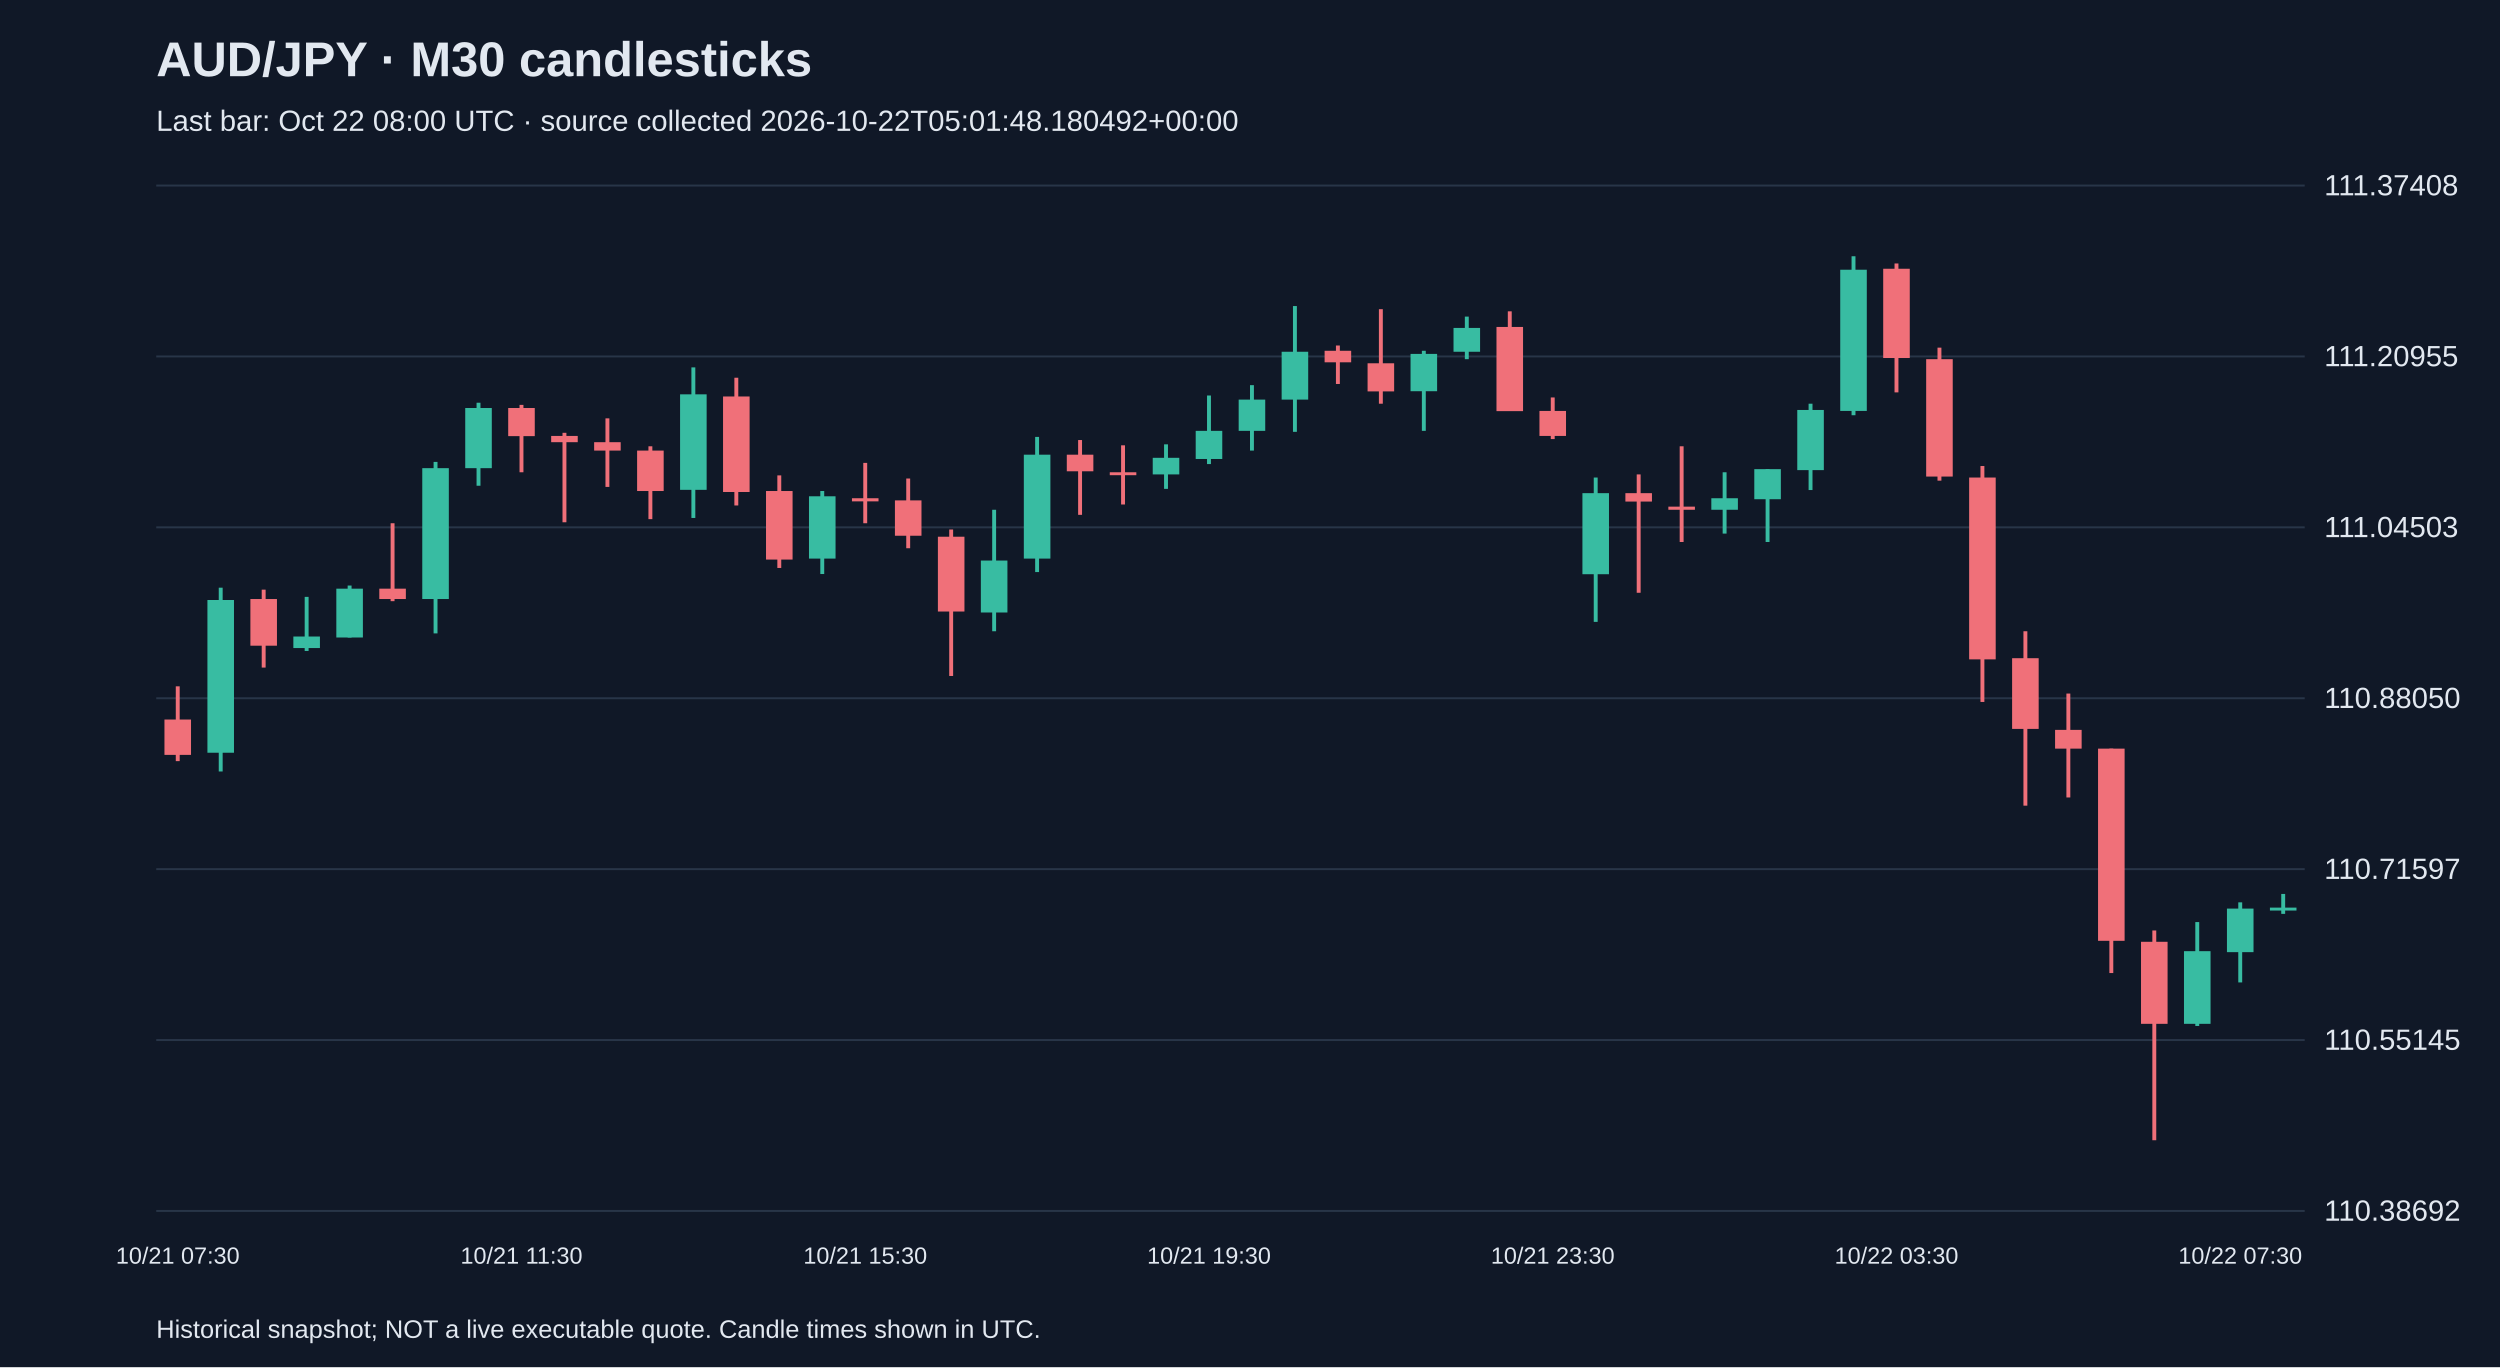
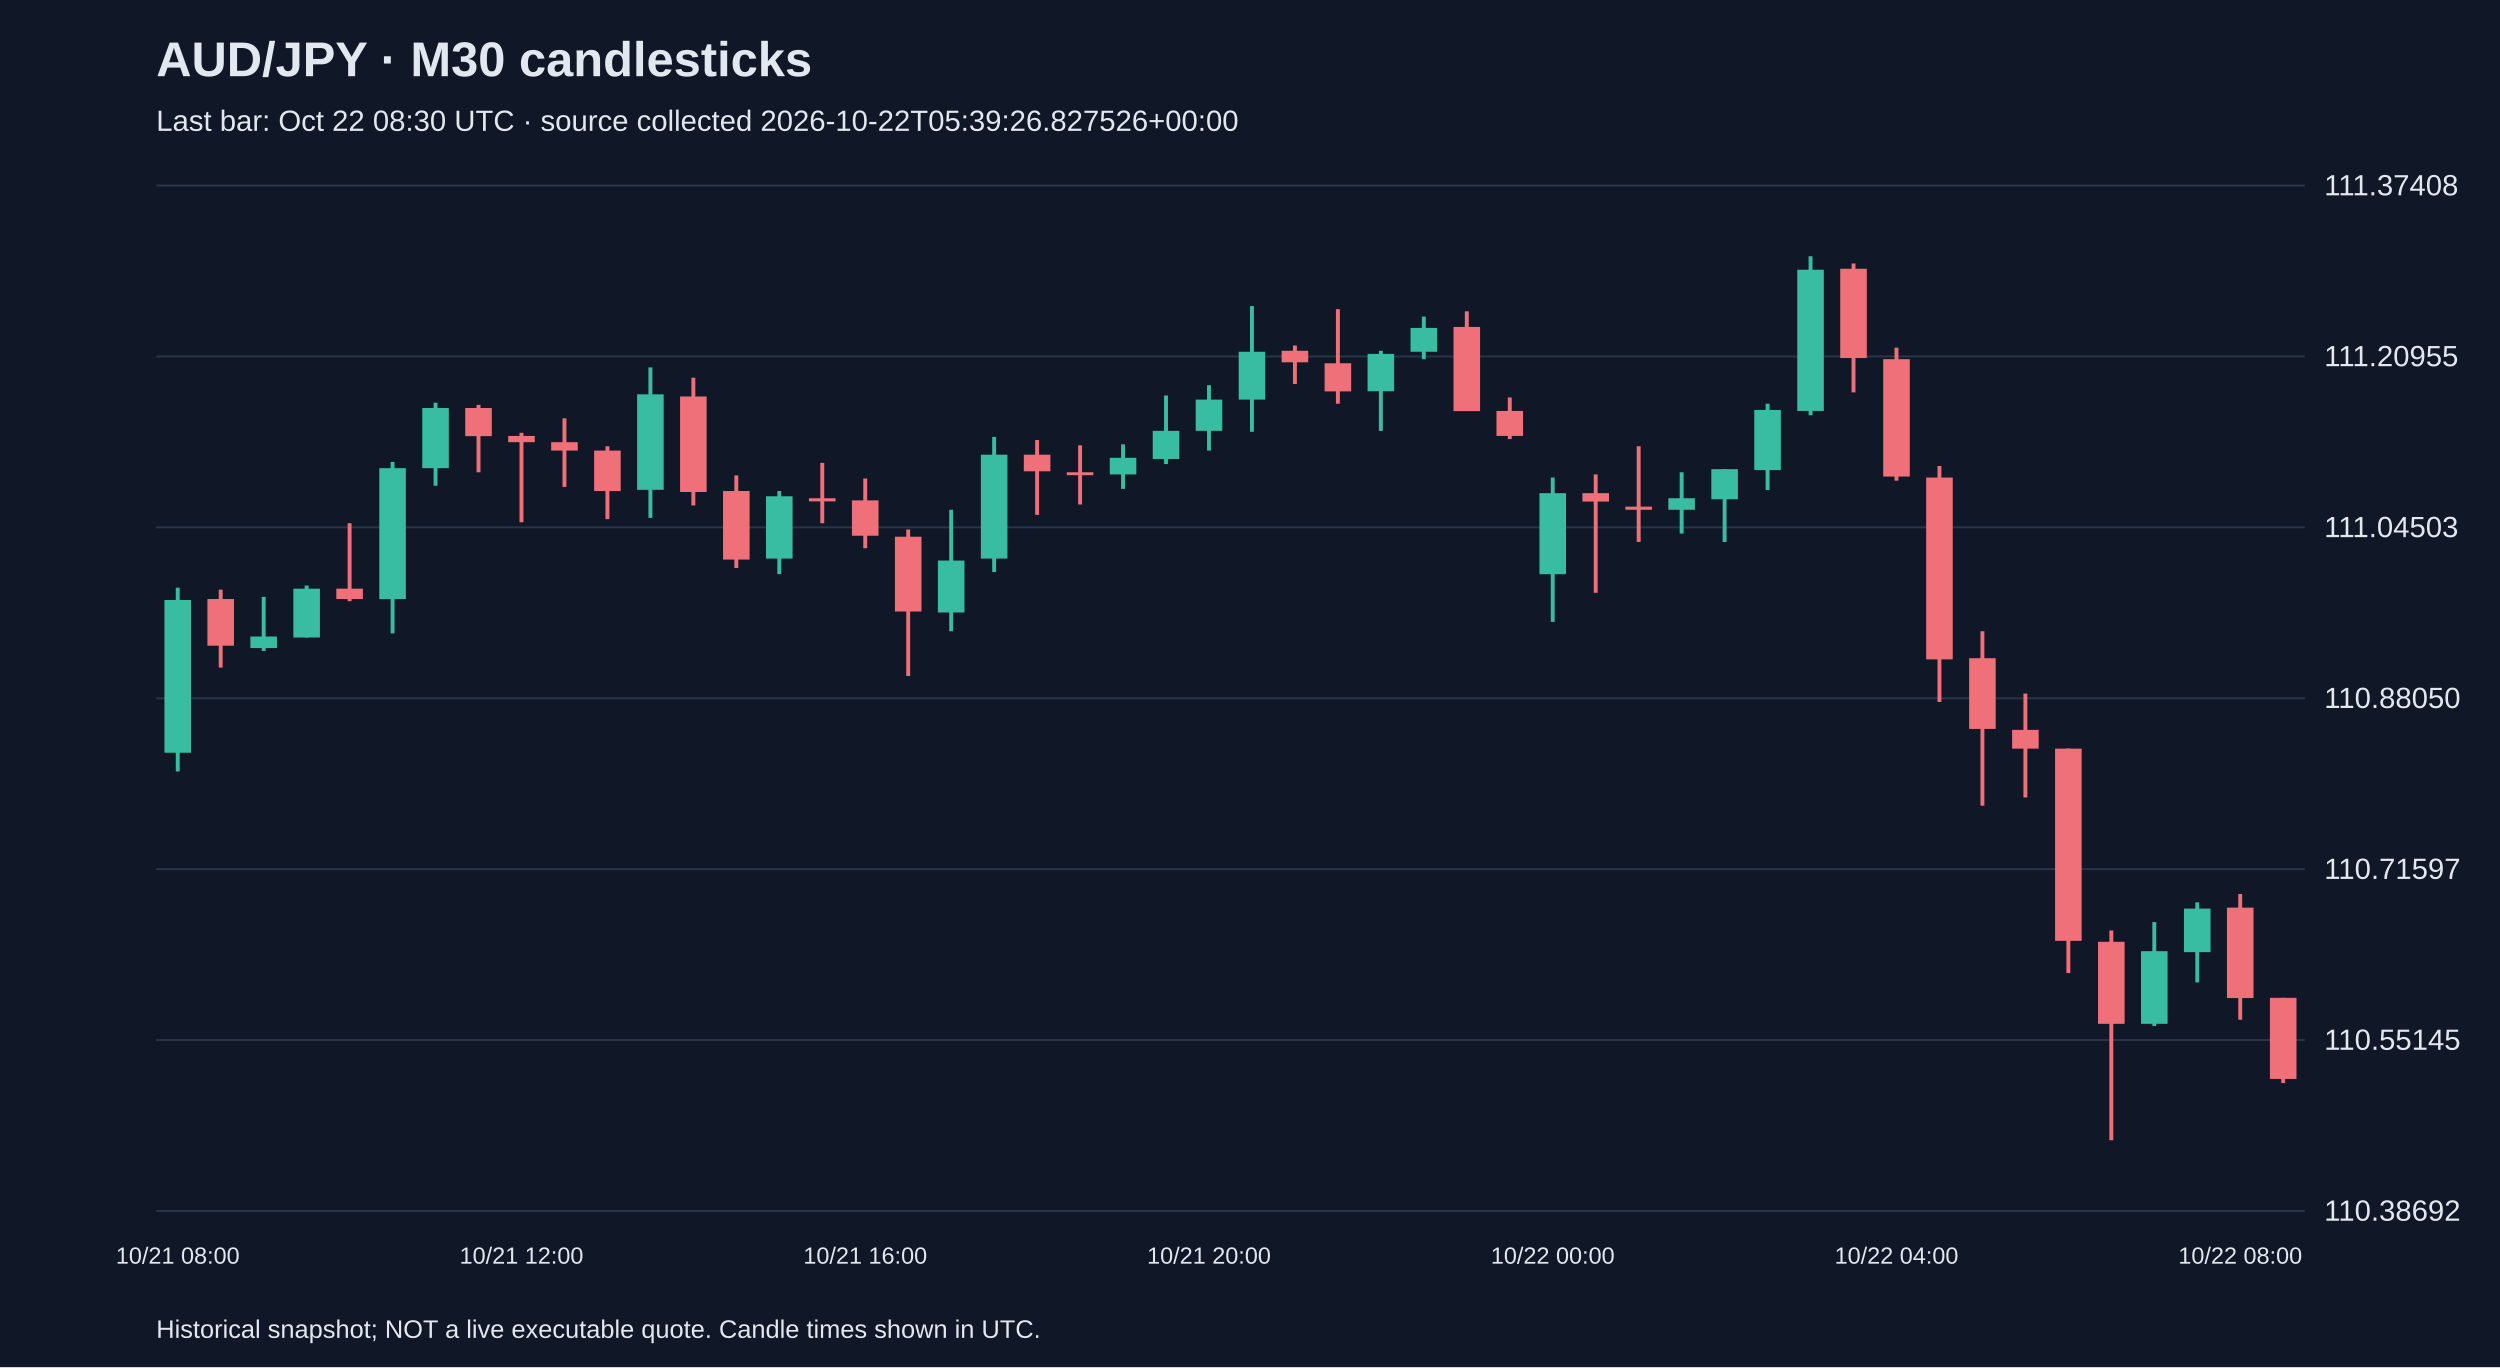
<svg xmlns="http://www.w3.org/2000/svg" viewBox="0 0 1280 700">
  <rect width="100%" height="100%" fill="#101827" />
  <style>text{font-family:Arial,sans-serif;fill:#e2e8f0}</style>
  <text x="80" y="39" font-size="25" font-weight="bold">AUD/JPY · M30 candlesticks</text>
-   <text x="80" y="67" font-size="15" fill="#a6b1c5">Last bar: Oct 22 08:00 UTC · source collected 2026-10-22T05:01:48.180492+00:00</text>
+   <text x="80" y="67" font-size="15" fill="#a6b1c5">Last bar: Oct 22 08:30 UTC · source collected 2026-10-22T05:39:26.827526+00:00</text>
  <line x1="80" y1="620.0" x2="1180" y2="620.0" stroke="#283548" />
  <text x="1190" y="625.0" font-size="15">110.38692</text>
  <line x1="80" y1="532.5" x2="1180" y2="532.5" stroke="#283548" />
  <text x="1190" y="537.5" font-size="15">110.55145</text>
  <line x1="80" y1="445.0" x2="1180" y2="445.0" stroke="#283548" />
  <text x="1190" y="450.0" font-size="15">110.71597</text>
  <line x1="80" y1="357.5" x2="1180" y2="357.5" stroke="#283548" />
  <text x="1190" y="362.5" font-size="15">110.88050</text>
  <line x1="80" y1="270.0" x2="1180" y2="270.0" stroke="#283548" />
  <text x="1190" y="275.0" font-size="15">111.04503</text>
  <line x1="80" y1="182.5" x2="1180" y2="182.5" stroke="#283548" />
  <text x="1190" y="187.5" font-size="15">111.20955</text>
  <line x1="80" y1="95.0" x2="1180" y2="95.0" stroke="#283548" />
  <text x="1190" y="100.0" font-size="15">111.37408</text>
-   <line x1="91.0" y1="351.4" x2="91.0" y2="389.7" stroke="#f07079" stroke-width="2" />
-   <rect x="84.2" y="368.4" width="13.6" height="18.1" fill="#f07079" />
-   <text x="91.0" y="647" text-anchor="middle" font-size="12">10/21 07:30</text>
-   <line x1="113.0" y1="300.9" x2="113.0" y2="395.0" stroke="#38bca2" stroke-width="2" />
-   <rect x="106.2" y="307.2" width="13.6" height="78.2" fill="#38bca2" />
-   <line x1="135.0" y1="301.9" x2="135.0" y2="341.8" stroke="#f07079" stroke-width="2" />
-   <rect x="128.2" y="306.7" width="13.6" height="23.9" fill="#f07079" />
-   <line x1="157.0" y1="305.6" x2="157.0" y2="333.3" stroke="#38bca2" stroke-width="2" />
-   <rect x="150.2" y="325.9" width="13.6" height="5.9" fill="#38bca2" />
-   <line x1="179.0" y1="299.8" x2="179.0" y2="326.4" stroke="#38bca2" stroke-width="2" />
-   <rect x="172.2" y="301.4" width="13.6" height="25.0" fill="#38bca2" />
-   <line x1="201.0" y1="267.9" x2="201.0" y2="307.8" stroke="#f07079" stroke-width="2" />
-   <rect x="194.2" y="301.4" width="13.6" height="5.3" fill="#f07079" />
-   <line x1="223.0" y1="236.5" x2="223.0" y2="324.3" stroke="#38bca2" stroke-width="2" />
-   <rect x="216.2" y="239.7" width="13.6" height="67.0" fill="#38bca2" />
-   <line x1="245.0" y1="206.2" x2="245.0" y2="248.7" stroke="#38bca2" stroke-width="2" />
-   <rect x="238.2" y="208.9" width="13.6" height="30.8" fill="#38bca2" />
-   <line x1="267.0" y1="207.3" x2="267.0" y2="241.8" stroke="#f07079" stroke-width="2" />
-   <rect x="260.2" y="208.9" width="13.6" height="14.4" fill="#f07079" />
-   <text x="267.0" y="647" text-anchor="middle" font-size="12">10/21 11:30</text>
-   <line x1="289.0" y1="221.6" x2="289.0" y2="267.4" stroke="#f07079" stroke-width="2" />
-   <rect x="282.2" y="223.2" width="13.6" height="3.2" fill="#f07079" />
-   <line x1="311.0" y1="214.2" x2="311.0" y2="249.3" stroke="#f07079" stroke-width="2" />
-   <rect x="304.2" y="226.4" width="13.6" height="4.3" fill="#f07079" />
-   <line x1="333.0" y1="228.5" x2="333.0" y2="265.8" stroke="#f07079" stroke-width="2" />
-   <rect x="326.2" y="230.7" width="13.6" height="20.7" fill="#f07079" />
-   <line x1="355.0" y1="188.1" x2="355.0" y2="265.2" stroke="#38bca2" stroke-width="2" />
-   <rect x="348.2" y="201.9" width="13.6" height="48.9" fill="#38bca2" />
-   <line x1="377.0" y1="193.4" x2="377.0" y2="258.8" stroke="#f07079" stroke-width="2" />
-   <rect x="370.2" y="203.0" width="13.6" height="48.9" fill="#f07079" />
-   <line x1="399.0" y1="243.4" x2="399.0" y2="290.8" stroke="#f07079" stroke-width="2" />
-   <rect x="392.2" y="251.4" width="13.6" height="35.1" fill="#f07079" />
-   <line x1="421.0" y1="251.4" x2="421.0" y2="293.9" stroke="#38bca2" stroke-width="2" />
-   <rect x="414.2" y="254.1" width="13.6" height="31.9" fill="#38bca2" />
-   <line x1="443.0" y1="237.0" x2="443.0" y2="267.9" stroke="#f07079" stroke-width="2" />
-   <rect x="436.2" y="255.1" width="13.6" height="1.6" fill="#f07079" />
-   <text x="443.0" y="647" text-anchor="middle" font-size="12">10/21 15:30</text>
-   <line x1="465.0" y1="245.0" x2="465.0" y2="280.7" stroke="#f07079" stroke-width="2" />
-   <rect x="458.2" y="256.2" width="13.6" height="18.1" fill="#f07079" />
-   <line x1="487.0" y1="271.1" x2="487.0" y2="346.1" stroke="#f07079" stroke-width="2" />
-   <rect x="480.2" y="274.8" width="13.6" height="38.3" fill="#f07079" />
-   <line x1="509.0" y1="261.0" x2="509.0" y2="323.2" stroke="#38bca2" stroke-width="2" />
-   <rect x="502.2" y="287.0" width="13.6" height="26.6" fill="#38bca2" />
-   <line x1="531.0" y1="223.7" x2="531.0" y2="292.9" stroke="#38bca2" stroke-width="2" />
-   <rect x="524.2" y="232.8" width="13.6" height="53.2" fill="#38bca2" />
-   <line x1="553.0" y1="225.3" x2="553.0" y2="263.6" stroke="#f07079" stroke-width="2" />
-   <rect x="546.2" y="232.8" width="13.6" height="8.5" fill="#f07079" />
-   <line x1="575.0" y1="228.0" x2="575.0" y2="258.3" stroke="#f07079" stroke-width="2" />
-   <rect x="568.2" y="241.8" width="13.6" height="1.5" fill="#f07079" />
-   <line x1="597.0" y1="227.5" x2="597.0" y2="250.3" stroke="#38bca2" stroke-width="2" />
-   <rect x="590.2" y="234.4" width="13.6" height="8.5" fill="#38bca2" />
-   <line x1="619.0" y1="202.5" x2="619.0" y2="237.6" stroke="#38bca2" stroke-width="2" />
-   <rect x="612.2" y="220.6" width="13.6" height="14.4" fill="#38bca2" />
-   <text x="619.0" y="647" text-anchor="middle" font-size="12">10/21 19:30</text>
-   <line x1="641.0" y1="197.2" x2="641.0" y2="230.7" stroke="#38bca2" stroke-width="2" />
-   <rect x="634.2" y="204.6" width="13.6" height="16.0" fill="#38bca2" />
-   <line x1="663.0" y1="156.7" x2="663.0" y2="221.1" stroke="#38bca2" stroke-width="2" />
-   <rect x="656.2" y="180.1" width="13.6" height="24.5" fill="#38bca2" />
-   <line x1="685.0" y1="176.9" x2="685.0" y2="196.6" stroke="#f07079" stroke-width="2" />
-   <rect x="678.2" y="179.6" width="13.6" height="5.9" fill="#f07079" />
-   <line x1="707.0" y1="158.3" x2="707.0" y2="206.7" stroke="#f07079" stroke-width="2" />
-   <rect x="700.2" y="186.0" width="13.6" height="14.4" fill="#f07079" />
-   <line x1="729.0" y1="179.6" x2="729.0" y2="220.6" stroke="#38bca2" stroke-width="2" />
-   <rect x="722.2" y="181.2" width="13.6" height="19.1" fill="#38bca2" />
-   <line x1="751.0" y1="162.1" x2="751.0" y2="183.9" stroke="#38bca2" stroke-width="2" />
-   <rect x="744.2" y="167.9" width="13.6" height="12.2" fill="#38bca2" />
-   <line x1="773.0" y1="159.4" x2="773.0" y2="210.4" stroke="#f07079" stroke-width="2" />
-   <rect x="766.2" y="167.4" width="13.6" height="43.1" fill="#f07079" />
-   <line x1="795.0" y1="203.5" x2="795.0" y2="224.8" stroke="#f07079" stroke-width="2" />
-   <rect x="788.2" y="210.4" width="13.6" height="12.8" fill="#f07079" />
-   <text x="795.0" y="647" text-anchor="middle" font-size="12">10/21 23:30</text>
-   <line x1="817.0" y1="244.5" x2="817.0" y2="318.4" stroke="#38bca2" stroke-width="2" />
-   <rect x="810.2" y="252.5" width="13.6" height="41.5" fill="#38bca2" />
-   <line x1="839.0" y1="242.9" x2="839.0" y2="303.5" stroke="#f07079" stroke-width="2" />
-   <rect x="832.2" y="252.5" width="13.6" height="4.3" fill="#f07079" />
-   <line x1="861.0" y1="228.5" x2="861.0" y2="277.5" stroke="#f07079" stroke-width="2" />
-   <rect x="854.2" y="259.4" width="13.6" height="1.6" fill="#f07079" />
-   <line x1="883.0" y1="241.8" x2="883.0" y2="273.2" stroke="#38bca2" stroke-width="2" />
-   <rect x="876.2" y="255.1" width="13.6" height="5.9" fill="#38bca2" />
-   <line x1="905.0" y1="240.2" x2="905.0" y2="277.5" stroke="#38bca2" stroke-width="2" />
-   <rect x="898.2" y="240.2" width="13.6" height="15.4" fill="#38bca2" />
-   <line x1="927.0" y1="206.7" x2="927.0" y2="250.9" stroke="#38bca2" stroke-width="2" />
-   <rect x="920.2" y="209.9" width="13.6" height="30.8" fill="#38bca2" />
-   <line x1="949.0" y1="131.2" x2="949.0" y2="212.6" stroke="#38bca2" stroke-width="2" />
-   <rect x="942.2" y="138.1" width="13.6" height="72.3" fill="#38bca2" />
-   <line x1="971.0" y1="134.9" x2="971.0" y2="200.9" stroke="#f07079" stroke-width="2" />
-   <rect x="964.2" y="137.6" width="13.6" height="45.7" fill="#f07079" />
-   <text x="971.0" y="647" text-anchor="middle" font-size="12">10/22 03:30</text>
-   <line x1="993.0" y1="178.0" x2="993.0" y2="246.1" stroke="#f07079" stroke-width="2" />
-   <rect x="986.2" y="183.9" width="13.6" height="60.1" fill="#f07079" />
-   <line x1="1015.0" y1="238.6" x2="1015.0" y2="359.4" stroke="#f07079" stroke-width="2" />
-   <rect x="1008.2" y="244.5" width="13.6" height="93.1" fill="#f07079" />
-   <line x1="1037.0" y1="323.2" x2="1037.0" y2="412.5" stroke="#f07079" stroke-width="2" />
-   <rect x="1030.2" y="337.0" width="13.6" height="36.2" fill="#f07079" />
-   <line x1="1059.0" y1="355.1" x2="1059.0" y2="408.3" stroke="#f07079" stroke-width="2" />
-   <rect x="1052.2" y="373.7" width="13.6" height="9.6" fill="#f07079" />
-   <line x1="1081.0" y1="383.3" x2="1081.0" y2="498.2" stroke="#f07079" stroke-width="2" />
-   <rect x="1074.2" y="383.3" width="13.6" height="98.4" fill="#f07079" />
-   <line x1="1103.0" y1="476.4" x2="1103.0" y2="583.8" stroke="#f07079" stroke-width="2" />
-   <rect x="1096.2" y="482.2" width="13.6" height="42.0" fill="#f07079" />
-   <line x1="1125.0" y1="472.1" x2="1125.0" y2="525.3" stroke="#38bca2" stroke-width="2" />
-   <rect x="1118.2" y="487.0" width="13.6" height="37.2" fill="#38bca2" />
-   <line x1="1147.0" y1="462.0" x2="1147.0" y2="503.0" stroke="#38bca2" stroke-width="2" />
-   <rect x="1140.2" y="465.2" width="13.6" height="22.3" fill="#38bca2" />
-   <text x="1147.0" y="647" text-anchor="middle" font-size="12">10/22 07:30</text>
-   <line x1="1169.0" y1="457.7" x2="1169.0" y2="467.9" stroke="#38bca2" stroke-width="2" />
-   <rect x="1162.2" y="464.7" width="13.6" height="1.5" fill="#38bca2" />
+   <line x1="91.0" y1="300.9" x2="91.0" y2="395.0" stroke="#38bca2" stroke-width="2" />
+   <rect x="84.2" y="307.2" width="13.6" height="78.2" fill="#38bca2" />
+   <text x="91.0" y="647" text-anchor="middle" font-size="12">10/21 08:00</text>
+   <line x1="113.0" y1="301.9" x2="113.0" y2="341.8" stroke="#f07079" stroke-width="2" />
+   <rect x="106.2" y="306.7" width="13.6" height="23.9" fill="#f07079" />
+   <line x1="135.0" y1="305.6" x2="135.0" y2="333.3" stroke="#38bca2" stroke-width="2" />
+   <rect x="128.2" y="325.9" width="13.6" height="5.9" fill="#38bca2" />
+   <line x1="157.0" y1="299.8" x2="157.0" y2="326.4" stroke="#38bca2" stroke-width="2" />
+   <rect x="150.2" y="301.4" width="13.6" height="25.0" fill="#38bca2" />
+   <line x1="179.0" y1="267.9" x2="179.0" y2="307.8" stroke="#f07079" stroke-width="2" />
+   <rect x="172.2" y="301.4" width="13.6" height="5.3" fill="#f07079" />
+   <line x1="201.0" y1="236.5" x2="201.0" y2="324.3" stroke="#38bca2" stroke-width="2" />
+   <rect x="194.2" y="239.7" width="13.6" height="67.0" fill="#38bca2" />
+   <line x1="223.0" y1="206.2" x2="223.0" y2="248.7" stroke="#38bca2" stroke-width="2" />
+   <rect x="216.2" y="208.9" width="13.6" height="30.8" fill="#38bca2" />
+   <line x1="245.0" y1="207.3" x2="245.0" y2="241.8" stroke="#f07079" stroke-width="2" />
+   <rect x="238.2" y="208.9" width="13.6" height="14.4" fill="#f07079" />
+   <line x1="267.0" y1="221.6" x2="267.0" y2="267.4" stroke="#f07079" stroke-width="2" />
+   <rect x="260.2" y="223.2" width="13.6" height="3.2" fill="#f07079" />
+   <text x="267.0" y="647" text-anchor="middle" font-size="12">10/21 12:00</text>
+   <line x1="289.0" y1="214.2" x2="289.0" y2="249.3" stroke="#f07079" stroke-width="2" />
+   <rect x="282.2" y="226.4" width="13.6" height="4.3" fill="#f07079" />
+   <line x1="311.0" y1="228.5" x2="311.0" y2="265.8" stroke="#f07079" stroke-width="2" />
+   <rect x="304.2" y="230.7" width="13.6" height="20.7" fill="#f07079" />
+   <line x1="333.0" y1="188.1" x2="333.0" y2="265.2" stroke="#38bca2" stroke-width="2" />
+   <rect x="326.2" y="201.9" width="13.6" height="48.9" fill="#38bca2" />
+   <line x1="355.0" y1="193.4" x2="355.0" y2="258.8" stroke="#f07079" stroke-width="2" />
+   <rect x="348.2" y="203.0" width="13.6" height="48.9" fill="#f07079" />
+   <line x1="377.0" y1="243.4" x2="377.0" y2="290.8" stroke="#f07079" stroke-width="2" />
+   <rect x="370.2" y="251.4" width="13.6" height="35.1" fill="#f07079" />
+   <line x1="399.0" y1="251.4" x2="399.0" y2="293.9" stroke="#38bca2" stroke-width="2" />
+   <rect x="392.2" y="254.1" width="13.6" height="31.9" fill="#38bca2" />
+   <line x1="421.0" y1="237.0" x2="421.0" y2="267.9" stroke="#f07079" stroke-width="2" />
+   <rect x="414.2" y="255.1" width="13.6" height="1.6" fill="#f07079" />
+   <line x1="443.0" y1="245.0" x2="443.0" y2="280.7" stroke="#f07079" stroke-width="2" />
+   <rect x="436.2" y="256.2" width="13.6" height="18.1" fill="#f07079" />
+   <text x="443.0" y="647" text-anchor="middle" font-size="12">10/21 16:00</text>
+   <line x1="465.0" y1="271.1" x2="465.0" y2="346.1" stroke="#f07079" stroke-width="2" />
+   <rect x="458.2" y="274.8" width="13.6" height="38.3" fill="#f07079" />
+   <line x1="487.0" y1="261.0" x2="487.0" y2="323.2" stroke="#38bca2" stroke-width="2" />
+   <rect x="480.2" y="287.0" width="13.6" height="26.6" fill="#38bca2" />
+   <line x1="509.0" y1="223.7" x2="509.0" y2="292.9" stroke="#38bca2" stroke-width="2" />
+   <rect x="502.2" y="232.8" width="13.6" height="53.2" fill="#38bca2" />
+   <line x1="531.0" y1="225.3" x2="531.0" y2="263.6" stroke="#f07079" stroke-width="2" />
+   <rect x="524.2" y="232.8" width="13.6" height="8.5" fill="#f07079" />
+   <line x1="553.0" y1="228.0" x2="553.0" y2="258.3" stroke="#f07079" stroke-width="2" />
+   <rect x="546.2" y="241.8" width="13.6" height="1.5" fill="#f07079" />
+   <line x1="575.0" y1="227.5" x2="575.0" y2="250.3" stroke="#38bca2" stroke-width="2" />
+   <rect x="568.2" y="234.4" width="13.6" height="8.5" fill="#38bca2" />
+   <line x1="597.0" y1="202.5" x2="597.0" y2="237.6" stroke="#38bca2" stroke-width="2" />
+   <rect x="590.2" y="220.6" width="13.6" height="14.4" fill="#38bca2" />
+   <line x1="619.0" y1="197.2" x2="619.0" y2="230.7" stroke="#38bca2" stroke-width="2" />
+   <rect x="612.2" y="204.6" width="13.6" height="16.0" fill="#38bca2" />
+   <text x="619.0" y="647" text-anchor="middle" font-size="12">10/21 20:00</text>
+   <line x1="641.0" y1="156.7" x2="641.0" y2="221.1" stroke="#38bca2" stroke-width="2" />
+   <rect x="634.2" y="180.1" width="13.6" height="24.5" fill="#38bca2" />
+   <line x1="663.0" y1="176.9" x2="663.0" y2="196.6" stroke="#f07079" stroke-width="2" />
+   <rect x="656.2" y="179.6" width="13.6" height="5.9" fill="#f07079" />
+   <line x1="685.0" y1="158.3" x2="685.0" y2="206.7" stroke="#f07079" stroke-width="2" />
+   <rect x="678.2" y="186.0" width="13.6" height="14.4" fill="#f07079" />
+   <line x1="707.0" y1="179.6" x2="707.0" y2="220.6" stroke="#38bca2" stroke-width="2" />
+   <rect x="700.2" y="181.2" width="13.6" height="19.1" fill="#38bca2" />
+   <line x1="729.0" y1="162.1" x2="729.0" y2="183.9" stroke="#38bca2" stroke-width="2" />
+   <rect x="722.2" y="167.9" width="13.6" height="12.2" fill="#38bca2" />
+   <line x1="751.0" y1="159.4" x2="751.0" y2="210.4" stroke="#f07079" stroke-width="2" />
+   <rect x="744.2" y="167.4" width="13.6" height="43.1" fill="#f07079" />
+   <line x1="773.0" y1="203.5" x2="773.0" y2="224.8" stroke="#f07079" stroke-width="2" />
+   <rect x="766.2" y="210.4" width="13.6" height="12.8" fill="#f07079" />
+   <line x1="795.0" y1="244.5" x2="795.0" y2="318.4" stroke="#38bca2" stroke-width="2" />
+   <rect x="788.2" y="252.5" width="13.6" height="41.5" fill="#38bca2" />
+   <text x="795.0" y="647" text-anchor="middle" font-size="12">10/22 00:00</text>
+   <line x1="817.0" y1="242.9" x2="817.0" y2="303.5" stroke="#f07079" stroke-width="2" />
+   <rect x="810.2" y="252.5" width="13.6" height="4.3" fill="#f07079" />
+   <line x1="839.0" y1="228.5" x2="839.0" y2="277.5" stroke="#f07079" stroke-width="2" />
+   <rect x="832.2" y="259.4" width="13.6" height="1.6" fill="#f07079" />
+   <line x1="861.0" y1="241.8" x2="861.0" y2="273.2" stroke="#38bca2" stroke-width="2" />
+   <rect x="854.2" y="255.1" width="13.6" height="5.9" fill="#38bca2" />
+   <line x1="883.0" y1="240.2" x2="883.0" y2="277.5" stroke="#38bca2" stroke-width="2" />
+   <rect x="876.2" y="240.2" width="13.6" height="15.4" fill="#38bca2" />
+   <line x1="905.0" y1="206.7" x2="905.0" y2="250.9" stroke="#38bca2" stroke-width="2" />
+   <rect x="898.2" y="209.9" width="13.6" height="30.8" fill="#38bca2" />
+   <line x1="927.0" y1="131.2" x2="927.0" y2="212.6" stroke="#38bca2" stroke-width="2" />
+   <rect x="920.2" y="138.1" width="13.6" height="72.3" fill="#38bca2" />
+   <line x1="949.0" y1="134.9" x2="949.0" y2="200.9" stroke="#f07079" stroke-width="2" />
+   <rect x="942.2" y="137.6" width="13.6" height="45.7" fill="#f07079" />
+   <line x1="971.0" y1="178.0" x2="971.0" y2="246.1" stroke="#f07079" stroke-width="2" />
+   <rect x="964.2" y="183.9" width="13.6" height="60.1" fill="#f07079" />
+   <text x="971.0" y="647" text-anchor="middle" font-size="12">10/22 04:00</text>
+   <line x1="993.0" y1="238.6" x2="993.0" y2="359.4" stroke="#f07079" stroke-width="2" />
+   <rect x="986.2" y="244.5" width="13.6" height="93.1" fill="#f07079" />
+   <line x1="1015.0" y1="323.2" x2="1015.0" y2="412.5" stroke="#f07079" stroke-width="2" />
+   <rect x="1008.2" y="337.0" width="13.6" height="36.2" fill="#f07079" />
+   <line x1="1037.0" y1="355.1" x2="1037.0" y2="408.3" stroke="#f07079" stroke-width="2" />
+   <rect x="1030.2" y="373.7" width="13.6" height="9.6" fill="#f07079" />
+   <line x1="1059.0" y1="383.3" x2="1059.0" y2="498.2" stroke="#f07079" stroke-width="2" />
+   <rect x="1052.2" y="383.3" width="13.6" height="98.4" fill="#f07079" />
+   <line x1="1081.0" y1="476.4" x2="1081.0" y2="583.8" stroke="#f07079" stroke-width="2" />
+   <rect x="1074.2" y="482.2" width="13.6" height="42.0" fill="#f07079" />
+   <line x1="1103.0" y1="472.1" x2="1103.0" y2="525.3" stroke="#38bca2" stroke-width="2" />
+   <rect x="1096.2" y="487.0" width="13.6" height="37.2" fill="#38bca2" />
+   <line x1="1125.0" y1="462.0" x2="1125.0" y2="503.0" stroke="#38bca2" stroke-width="2" />
+   <rect x="1118.2" y="465.2" width="13.6" height="22.3" fill="#38bca2" />
+   <line x1="1147.0" y1="457.7" x2="1147.0" y2="522.1" stroke="#f07079" stroke-width="2" />
+   <rect x="1140.2" y="464.7" width="13.6" height="46.3" fill="#f07079" />
+   <text x="1147.0" y="647" text-anchor="middle" font-size="12">10/22 08:00</text>
+   <line x1="1169.0" y1="510.9" x2="1169.0" y2="554.5" stroke="#f07079" stroke-width="2" />
+   <rect x="1162.2" y="510.9" width="13.6" height="41.5" fill="#f07079" />
  <text x="80" y="685" font-size="13">Historical snapshot; NOT a live executable quote. Candle times shown in UTC.</text>
</svg>
